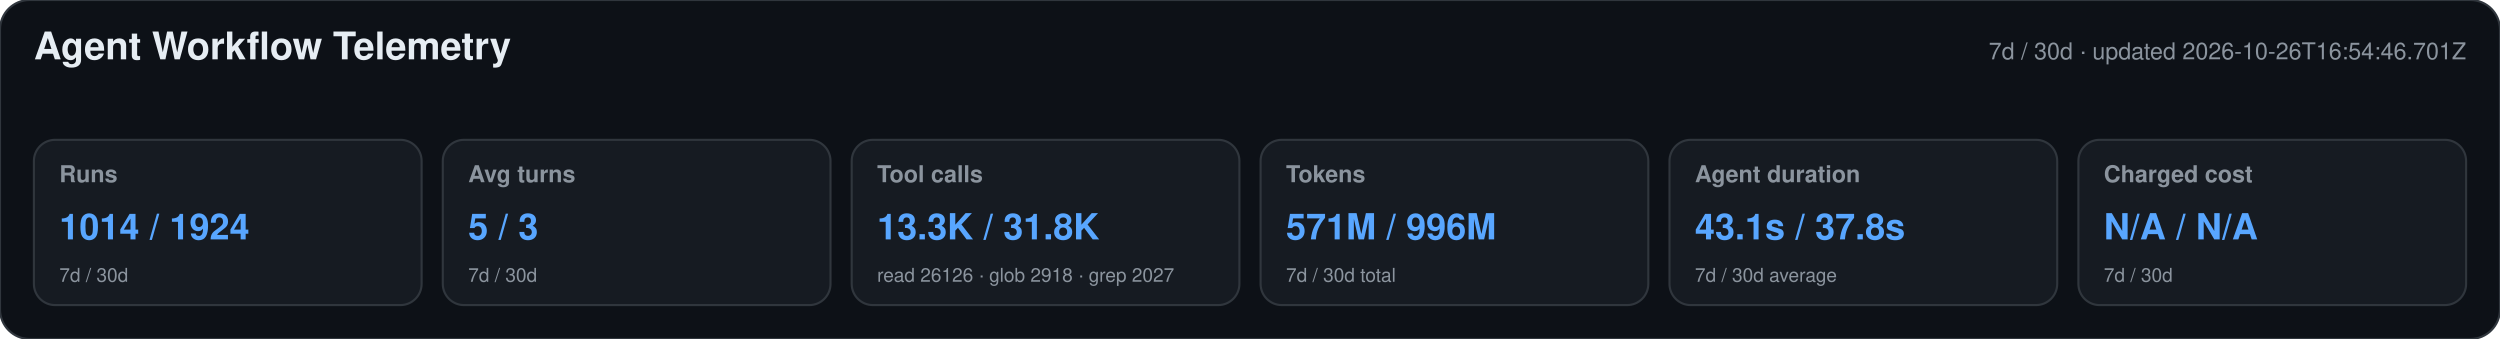
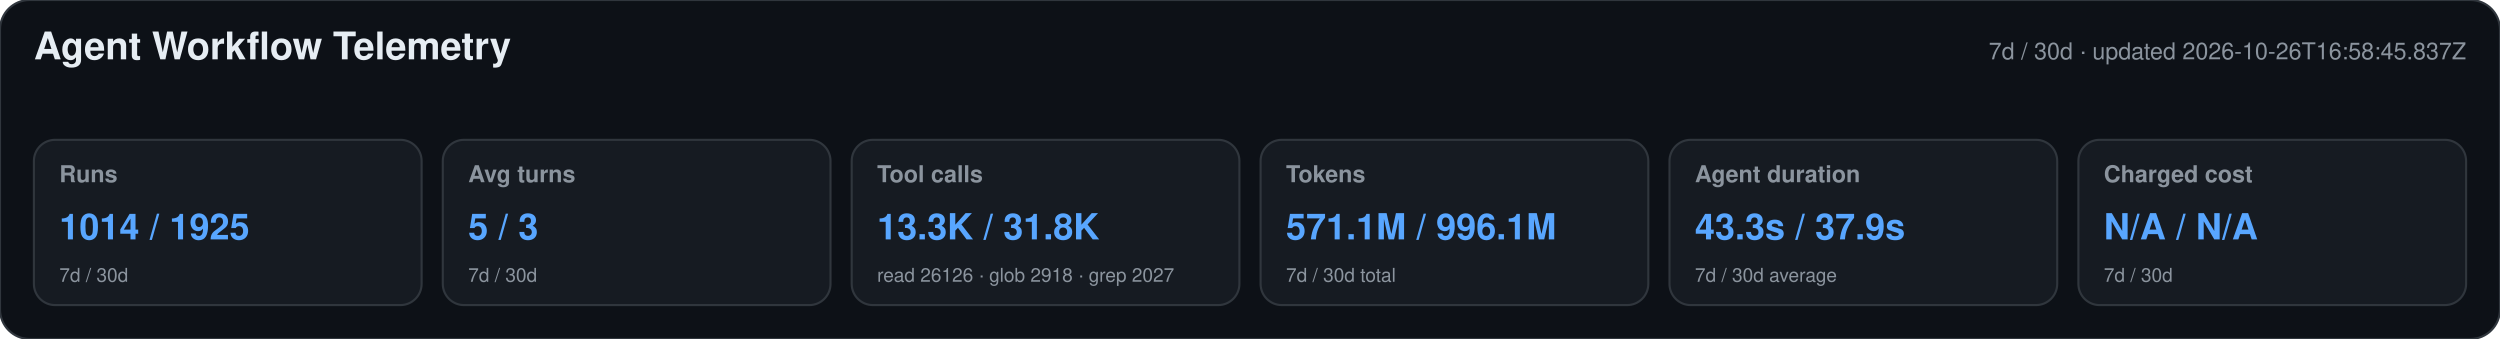
<svg xmlns="http://www.w3.org/2000/svg" width="1180" height="160" viewBox="0 0 1180 160" role="img" aria-labelledby="title desc">
  <style>text{font-family:-apple-system,BlinkMacSystemFont,"Segoe UI",Helvetica,Arial,sans-serif}.heading{font-size:18px;font-weight:650;fill:#e6edf3}.meta,.label,.secondary{fill:#8b949e}.meta,.label{font-size:11px}.label{font-weight:600}.primary{font-size:17px;font-weight:700;fill:#58a6ff}.secondary{font-size:9px}</style>
  <rect width="1180" height="160" rx="14" fill="#0d1117" stroke="#30363d" />
  <text x="16" y="28" class="heading">Agent Workflow Telemetry</text>
-   <text x="1164" y="28" text-anchor="end" class="meta">7d / 30d · updated 2026-10-26T16:54:46.701Z</text>
+   <text x="1164" y="28" text-anchor="end" class="meta">7d / 30d · updated 2026-10-26T16:58:45.837Z</text>
  <g>
    <rect x="16" y="66" width="183" height="78" rx="10" fill="#161b22" stroke="#30363d" />
    <text x="28" y="86" class="label">Runs</text>
-     <text x="28" y="113" class="primary">1014 / 1924</text>
+     <text x="28" y="113" class="primary">1014 / 1925</text>
    <text x="28" y="133" class="secondary">7d / 30d</text>
  </g>
  <g>
    <rect x="209" y="66" width="183" height="78" rx="10" fill="#161b22" stroke="#30363d" />
    <text x="221" y="86" class="label">Avg turns</text>
    <text x="221" y="113" class="primary">5 / 3</text>
    <text x="221" y="133" class="secondary">7d / 30d</text>
  </g>
  <g>
    <rect x="402" y="66" width="183" height="78" rx="10" fill="#161b22" stroke="#30363d" />
    <text x="414" y="86" class="label">Tool calls</text>
    <text x="414" y="113" class="primary">13.3K / 31.8K</text>
    <text x="414" y="133" class="secondary">read 26126 · glob 2918 · grep 2027</text>
  </g>
  <g>
    <rect x="595" y="66" width="183" height="78" rx="10" fill="#161b22" stroke="#30363d" />
    <text x="607" y="86" class="label">Tokens</text>
-     <text x="607" y="113" class="primary">571M / 996M</text>
+     <text x="607" y="113" class="primary">571.1M / 996.1M</text>
    <text x="607" y="133" class="secondary">7d / 30d total</text>
  </g>
  <g>
    <rect x="788" y="66" width="183" height="78" rx="10" fill="#161b22" stroke="#30363d" />
    <text x="800" y="86" class="label">Agent duration</text>
-     <text x="800" y="113" class="primary">43.1s / 37.8s</text>
+     <text x="800" y="113" class="primary">43.3s / 37.9s</text>
    <text x="800" y="133" class="secondary">7d / 30d average</text>
  </g>
  <g>
    <rect x="981" y="66" width="183" height="78" rx="10" fill="#161b22" stroke="#30363d" />
    <text x="993" y="86" class="label">Charged cost</text>
    <text x="993" y="113" class="primary">N/A / N/A</text>
    <text x="993" y="133" class="secondary">7d / 30d</text>
  </g>
</svg>
